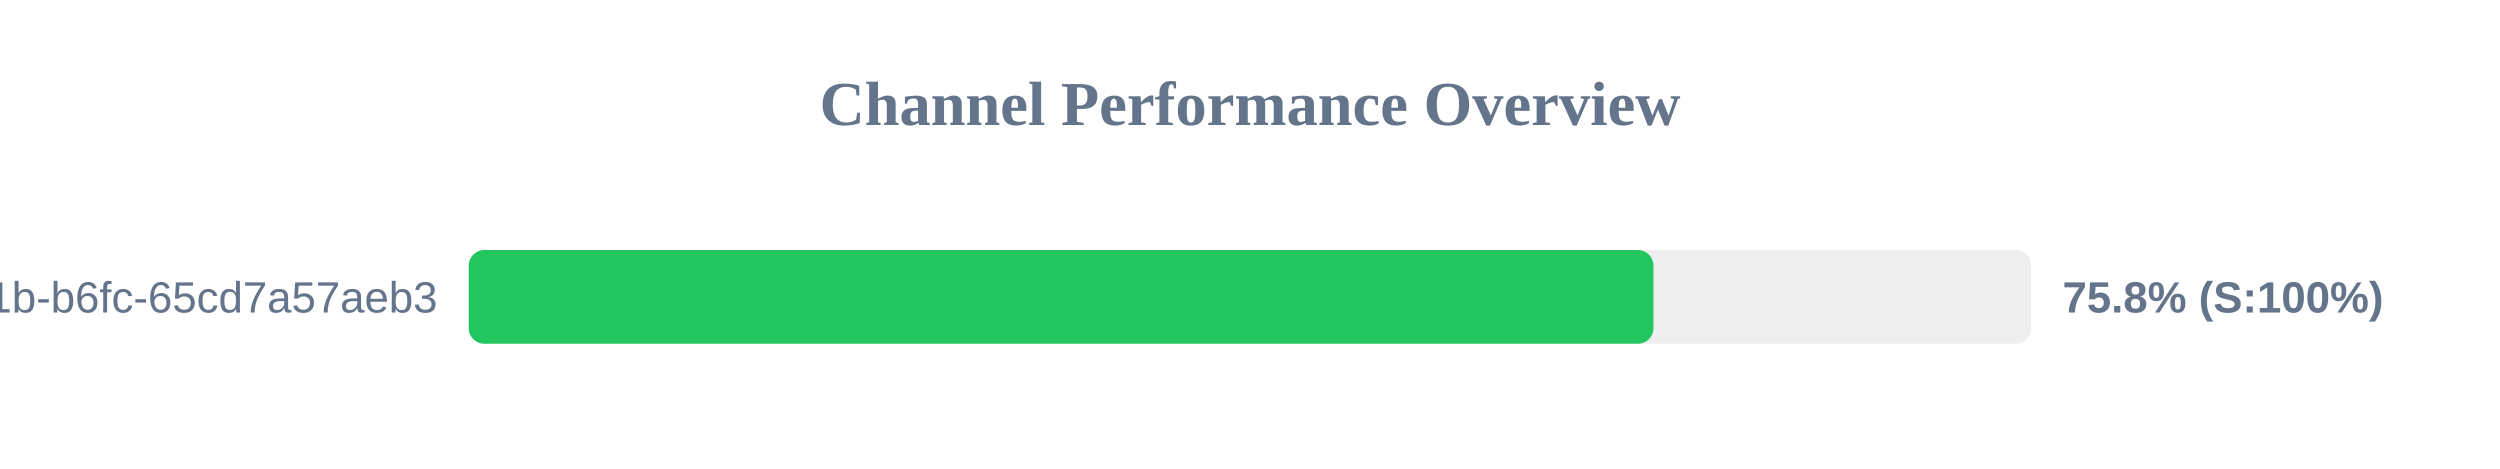
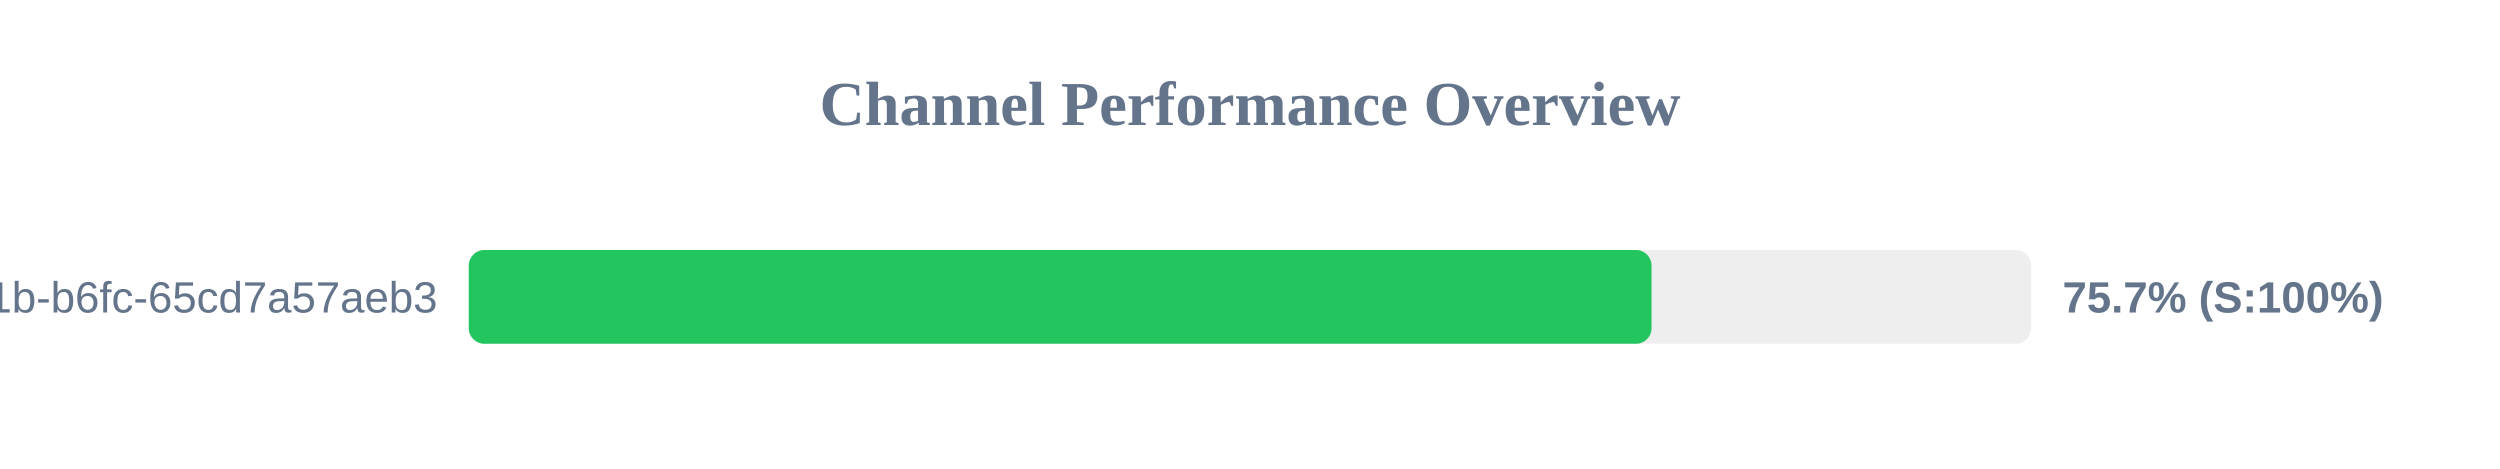
<svg xmlns="http://www.w3.org/2000/svg" width="800" height="150" version="1.1">
  <style>
        .row { font: 14px Arial; fill: #64748b; }
        .score { font: bold 14px Arial; fill: #64748b; }
    </style>
  <text x="400" y="40" text-anchor="middle" font-size="20px" font-weight="bold" fill="#64748b">Channel Performance Overview</text>
  <rect x="150" y="80" width="500" height="30" fill="#eee" rx="5" />
-   <rect x="150" y="80" width="379.1" height="30" fill="#22c55e" rx="5" />
+   <rect x="150" y="80" width="378.5" height="30" fill="#22c55e" rx="5" />
  <text x="140" y="100" text-anchor="end" class="row">?uuid=9c859345-959f-491b-b6fc-65cd7a57aeb3</text>
-   <text x="660" y="100" text-anchor="start" class="score">75.8% (S:100%)</text>
+   <text x="660" y="100" text-anchor="start" class="score">75.7% (S:100%)</text>
</svg>
